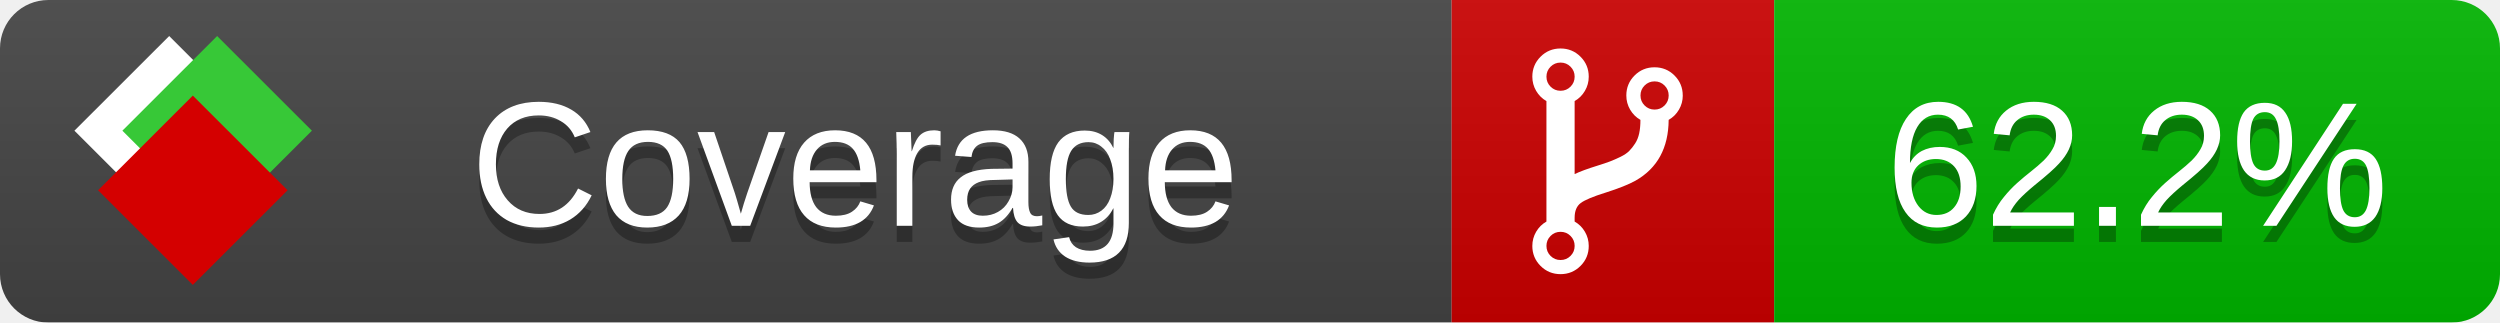
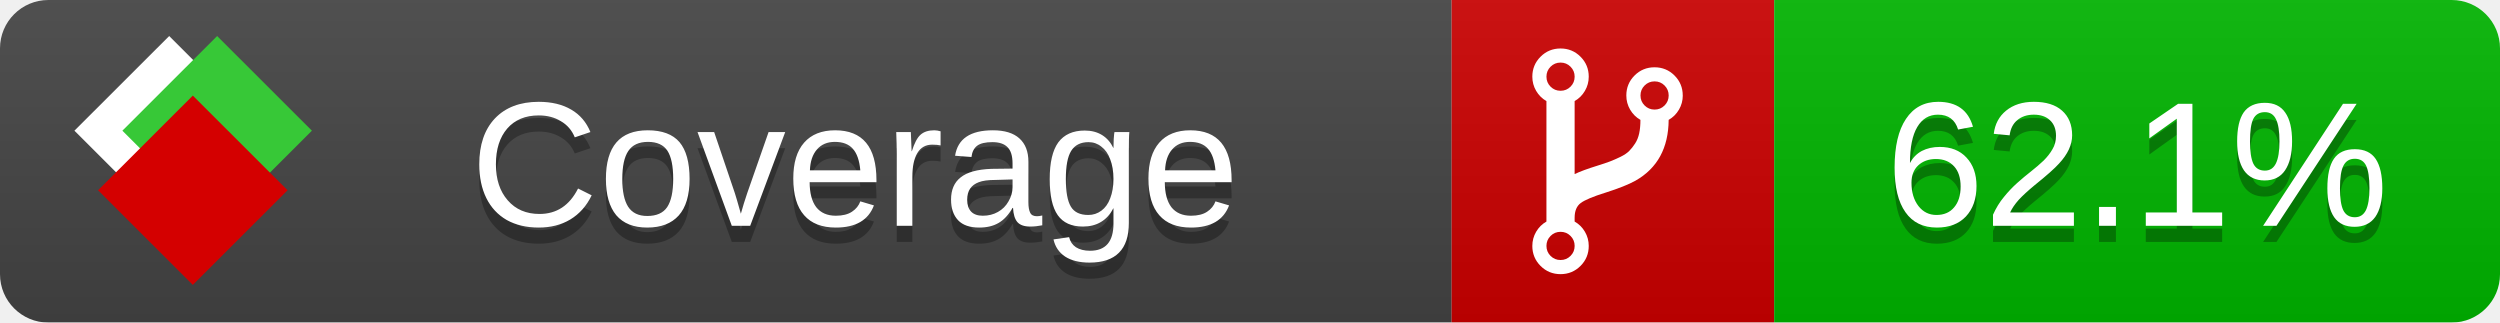
<svg xmlns="http://www.w3.org/2000/svg" xmlns:xlink="http://www.w3.org/1999/xlink" width="155" height="20">
  <style type="text/css">
          
            @keyframes fade1 {
                0% { visibility: visible; opacity: 1; }
               27% { visibility: visible; opacity: 1; }
               33% { visibility: hidden; opacity: 0; }
               60% { visibility: hidden; opacity: 0; }
               66% { visibility: hidden; opacity: 0; }
               93% { visibility: hidden; opacity: 0; }
              100% { visibility: visible; opacity: 1; }
            }
            @keyframes fade2 {
                0% { visibility: hidden; opacity: 0; }
               27% { visibility: hidden; opacity: 0; }
               33% { visibility: visible; opacity: 1; }
               60% { visibility: visible; opacity: 1; }
               66% { visibility: hidden; opacity: 0; }
               93% { visibility: hidden; opacity: 0; }
              100% { visibility: hidden; opacity: 0; }
            }
            @keyframes fade3 {
                0% { visibility: hidden; opacity: 0; }
               27% { visibility: hidden; opacity: 0; }
               33% { visibility: hidden; opacity: 0; }
               60% { visibility: hidden; opacity: 0; }
               66% { visibility: visible; opacity: 1; }
               93% { visibility: visible; opacity: 1; }
              100% { visibility: hidden; opacity: 0; }
            }
            .linecoverage {
                animation-duration: 15s;
                animation-name: fade1;
                animation-iteration-count: infinite;
            }
            .branchcoverage {
                animation-duration: 15s;
                animation-name: fade2;
                animation-iteration-count: infinite;
            }
            .methodcoverage {
                animation-duration: 15s;
                animation-name: fade3;
                animation-iteration-count: infinite;
            }
          
    </style>
  <defs>
    <linearGradient id="gradient" x2="0" y2="100%">
      <stop offset="0" stop-color="#bbb" stop-opacity=".1" />
      <stop offset="1" stop-opacity=".1" />
    </linearGradient>
    <linearGradient id="c">
      <stop offset="0" stop-color="#d40000" />
      <stop offset="1" stop-color="#ff2a2a" />
    </linearGradient>
    <linearGradient id="a">
      <stop offset="0" stop-color="#e0e0de" />
      <stop offset="1" stop-color="#fff" />
    </linearGradient>
    <linearGradient id="b">
      <stop offset="0" stop-color="#37c837" />
      <stop offset="1" stop-color="#217821" />
    </linearGradient>
    <linearGradient xlink:href="#a" id="e" x1="106.44" x2="69.96" y1="-11.96" y2="-46.84" gradientTransform="matrix(-.8426 -.00045 -.00045 -.8426 -94.27 -75.82)" gradientUnits="userSpaceOnUse" />
    <linearGradient xlink:href="#b" id="f" x1="56.19" x2="77.97" y1="-23.45" y2="10.62" gradientTransform="matrix(.8426 .00045 .00045 .8426 94.27 75.82)" gradientUnits="userSpaceOnUse" />
    <linearGradient xlink:href="#c" id="g" x1="79.98" x2="132.9" y1="10.79" y2="10.79" gradientTransform="matrix(.8426 .00045 .00045 .8426 94.27 75.82)" gradientUnits="userSpaceOnUse" />
    <mask id="mask">
      <rect width="155" height="20" rx="3" fill="#fff" />
    </mask>
    <g id="icon" transform="matrix(.04486 0 0 .04481 -.48 -.63)">
      <rect width="52.92" height="52.92" x="-109.72" y="-27.13" fill="url(#e)" transform="rotate(-135)" />
      <rect width="52.92" height="52.92" x="70.19" y="-39.18" fill="url(#f)" transform="rotate(45)" />
      <rect width="52.92" height="52.92" x="80.05" y="-15.74" fill="url(#g)" transform="rotate(45)" />
    </g>
  </defs>
  <g mask="url(#mask)">
    <rect x="0" y="0" width="90" height="20" fill="#444" />
    <rect x="90" y="0" width="20" height="20" fill="#c00" />
    <rect x="110" y="0" width="45" height="20" fill="#00B600" />
    <rect x="0" y="0" width="155" height="20" fill="url(#gradient)" />
  </g>
  <g>
    <path class="" fill="#fff" d="m 97.628,15.247 q 0,-0.364 -0.255,-0.619 -0.255,-0.255 -0.619,-0.255 -0.364,0 -0.619,0.255 -0.255,0.255 -0.255,0.619 0,0.364 0.255,0.619 0.255,0.255 0.619,0.255 0.364,0 0.619,-0.255 0.255,-0.255 0.255,-0.619 z m 0,-10.493 q 0,-0.364 -0.255,-0.619 -0.255,-0.255 -0.619,-0.255 -0.364,0 -0.619,0.255 -0.255,0.255 -0.255,0.619 0,0.364 0.255,0.619 0.255,0.255 0.619,0.255 0.364,0 0.619,-0.255 0.255,-0.255 0.255,-0.619 z m 5.83,1.166 q 0,-0.364 -0.255,-0.619 -0.255,-0.255 -0.619,-0.255 -0.364,0 -0.619,0.255 -0.255,0.255 -0.255,0.619 0,0.364 0.255,0.619 0.255,0.255 0.619,0.255 0.364,0 0.619,-0.255 0.255,-0.255 0.255,-0.619 z m 0.874,0 q 0,0.474 -0.237,0.879 -0.237,0.405 -0.638,0.633 -0.018,2.614 -2.059,3.771 -0.619,0.346 -1.849,0.738 -1.166,0.364 -1.544,0.647 -0.378,0.282 -0.378,0.911 l 0,0.237 q 0.401,0.228 0.638,0.633 0.237,0.405 0.237,0.879 0,0.729 -0.51,1.239 -0.51,0.51 -1.239,0.51 -0.729,0 -1.239,-0.51 -0.51,-0.51 -0.51,-1.239 0,-0.474 0.237,-0.879 0.237,-0.405 0.638,-0.633 l 0,-7.469 q -0.401,-0.228 -0.638,-0.633 -0.237,-0.405 -0.237,-0.879 0,-0.729 0.51,-1.239 0.51,-0.51 1.239,-0.51 0.729,0 1.239,0.51 0.51,0.51 0.51,1.239 0,0.474 -0.237,0.879 -0.237,0.405 -0.638,0.633 l 0,4.527 q 0.492,-0.237 1.403,-0.519 0.501,-0.155 0.797,-0.269 0.296,-0.114 0.642,-0.282 0.346,-0.169 0.537,-0.36 0.191,-0.191 0.369,-0.465 0.178,-0.273 0.255,-0.633 0.077,-0.36 0.077,-0.833 -0.401,-0.228 -0.638,-0.633 -0.237,-0.405 -0.237,-0.879 0,-0.729 0.51,-1.239 0.51,-0.51 1.239,-0.51 0.729,0 1.239,0.51 0.51,0.51 0.51,1.239 z" />
  </g>
  <g fill="#fff" text-anchor="middle" font-family="Verdana,Arial,Geneva,sans-serif" font-size="11">
    <a xlink:href="https://github.com/danielpalme/ReportGenerator" target="_top">
      <use xlink:href="#icon" transform="translate(3,1) scale(3.5)" />
    </a>
    <text x="53" y="15" fill="#010101" fill-opacity=".3">Coverage</text>
    <text x="53" y="14" fill="#fff">Coverage</text>
-     <text class="" x="132.5" y="15" fill="#010101" fill-opacity=".3">62.2%</text>
-     <text class="" x="132.5" y="14">62.2%</text>
+     <text class="" x="132.5" y="15" fill="#010101" fill-opacity=".3">62.1%</text>
+     <text class="" x="132.5" y="14">62.1%</text>
  </g>
  <g>
    <rect class="" x="90" y="0" width="65" height="20" fill-opacity="0" />
  </g>
</svg>
